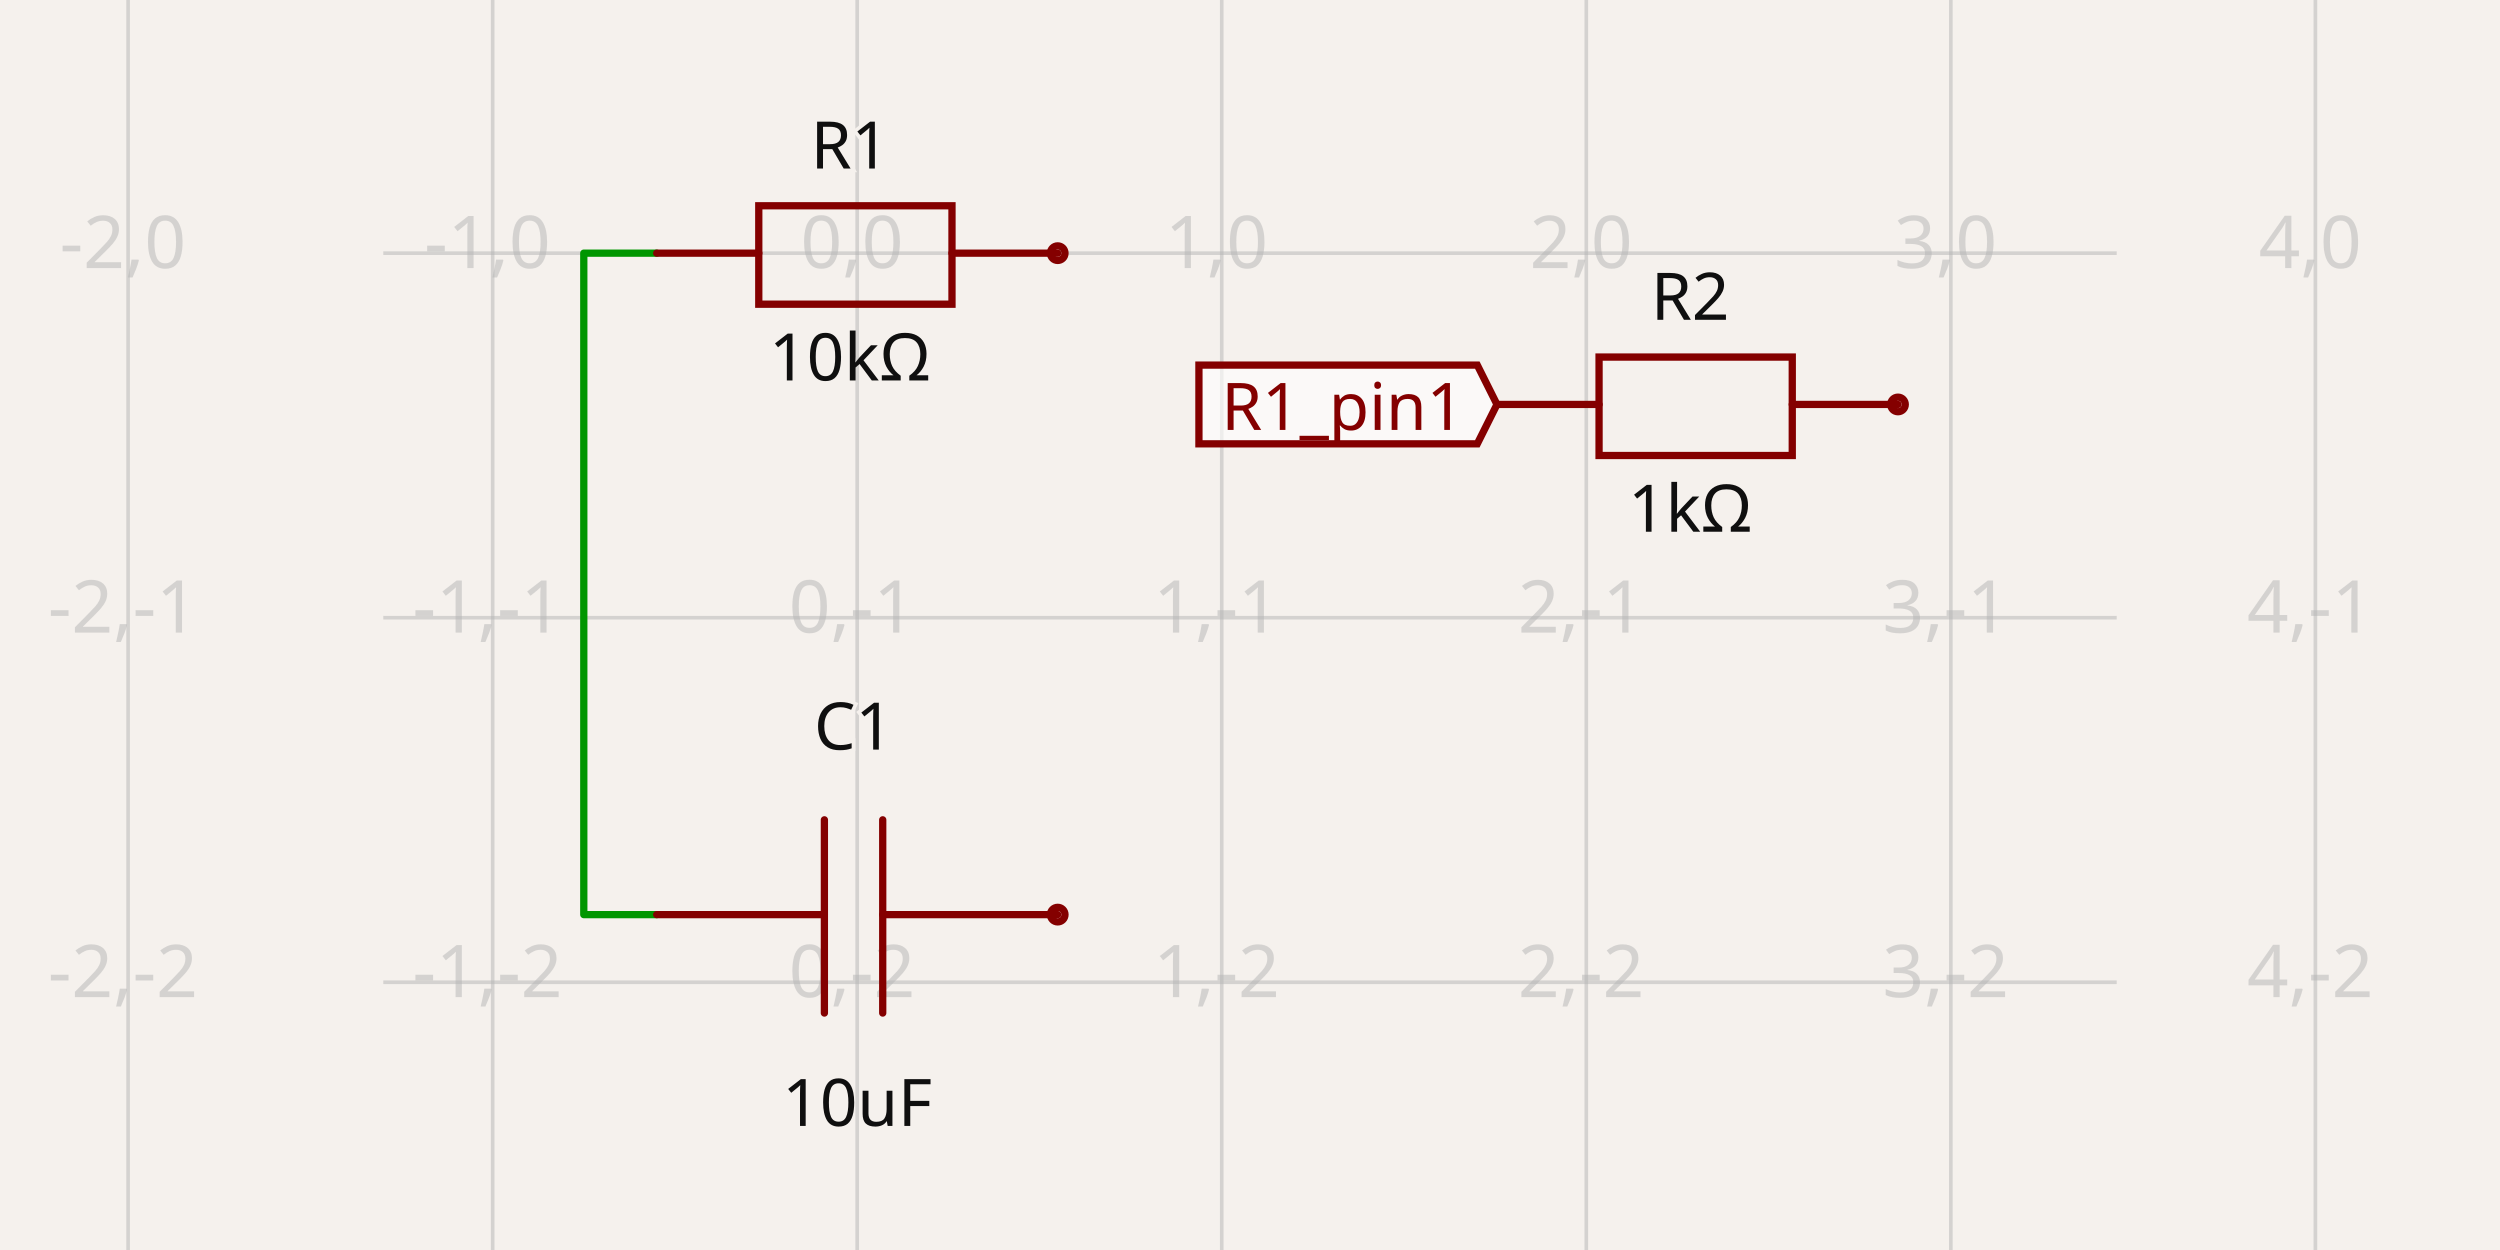
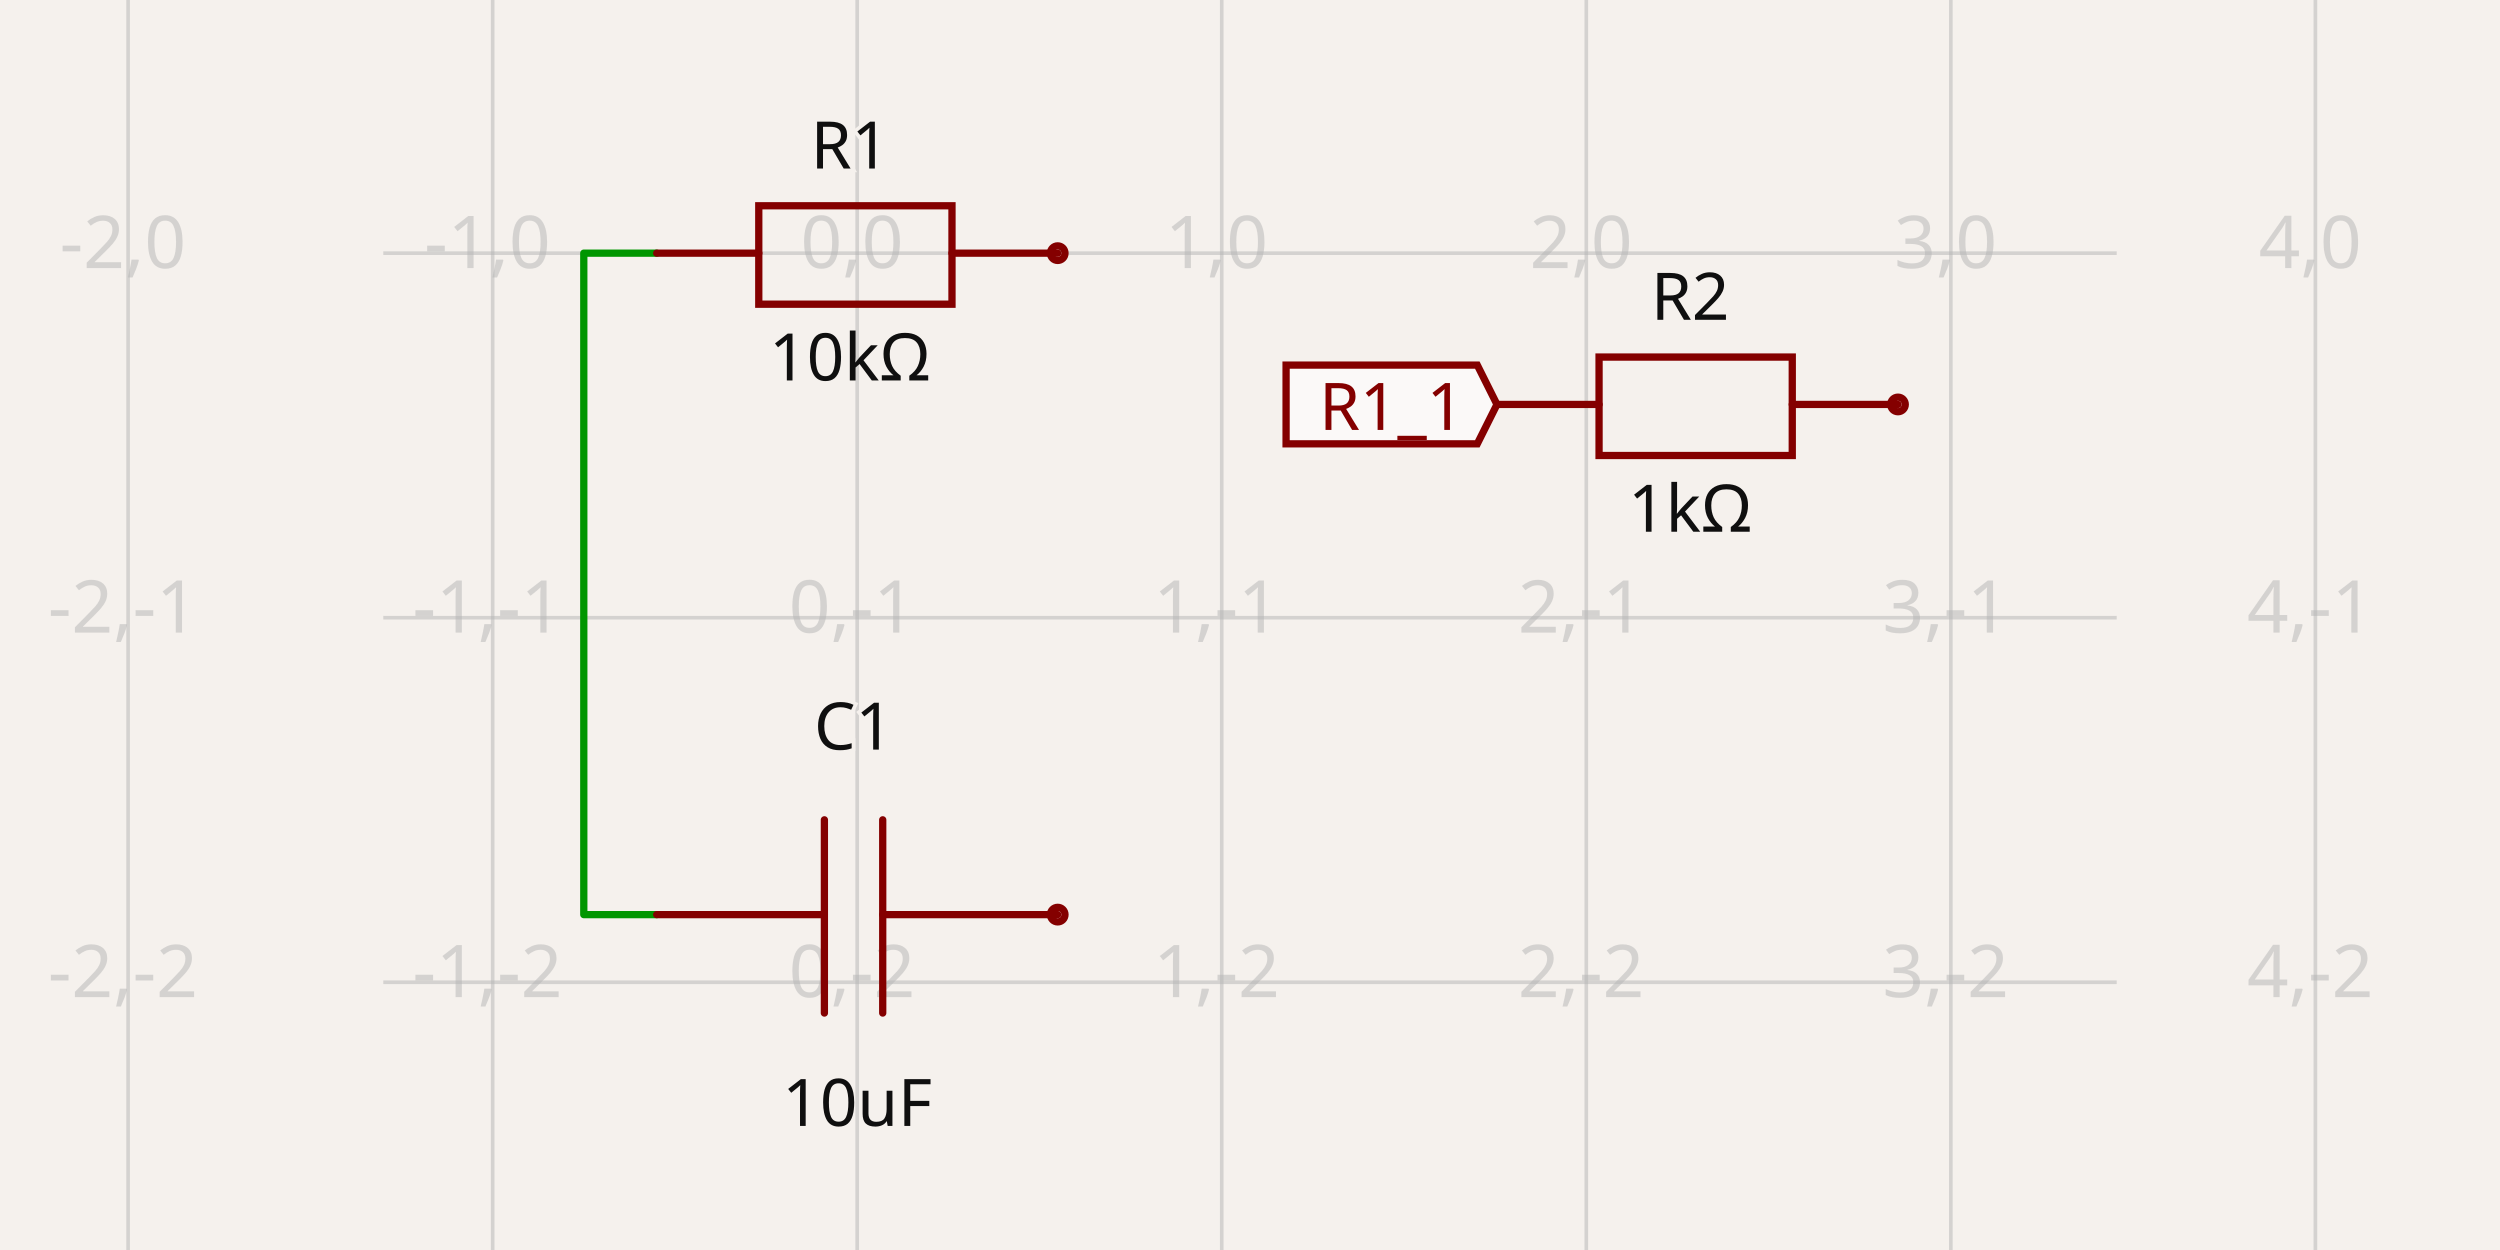
- <svg xmlns="http://www.w3.org/2000/svg" width="1200" height="600" style="background-color: rgb(245, 241, 237)" data-real-to-screen-transform="matrix(174.9826847343,0,0,-174.9826847343,411.4561571988,121.5176615711)" data-software-used-string="@tscircuit/core@0.0.1315">
+ <svg xmlns="http://www.w3.org/2000/svg" width="1200" height="600" style="background-color: rgb(245, 241, 237)" data-real-to-screen-transform="matrix(174.9826847343,0,0,-174.9826847343,411.4561571988,121.5176615711)" data-software-used-string="@tscircuit/core@0.0.1323">
  <style>
              .boundary { fill: rgb(245, 241, 237); }
              .schematic-boundary { fill: none; stroke: #fff; }
              .component { fill: none; stroke: rgb(132, 0, 0); }
              .chip { fill: rgb(255, 255, 194); stroke: rgb(132, 0, 0); }
              .component-pin { fill: none; stroke: rgb(132, 0, 0); }
              /* Basic per-trace hover fallback */
              .trace:hover {
                filter: invert(1);
              }
              .trace:hover .trace-crossing-outline {
                opacity: 0;
              }
              .trace:hover .trace-junction {
                filter: invert(1);
              }
              /* Net-hover highlighting: when a trace or its overlays are hovered,
                 invert color for all traces (base + overlays) sharing the same
                 subcircuit connectivity key. Also hide crossing outline during hover. */
              svg:has(:is(g.trace[data-subcircuit-connectivity-map-key="S1_connectivity_net0"], g.trace-overlays[data-subcircuit-connectivity-map-key="S1_connectivity_net0"]):hover) :is(g.trace[data-subcircuit-connectivity-map-key="S1_connectivity_net0"], g.trace-overlays[data-subcircuit-connectivity-map-key="S1_connectivity_net0"]) { filter: invert(1); }
svg:has(:is(g.trace[data-subcircuit-connectivity-map-key="S1_connectivity_net0"], g.trace-overlays[data-subcircuit-connectivity-map-key="S1_connectivity_net0"]):hover) g.trace-overlays[data-subcircuit-connectivity-map-key="S1_connectivity_net0"] .trace-crossing-outline { opacity: 0; }
              .text { font-family: sans-serif; fill: rgb(0, 150, 0); }
              .pin-number { fill: rgb(169, 0, 0); }
              .port-label { fill: rgb(0, 100, 100); }
              .component-name { fill: rgb(0, 100, 100); }
            </style>
  <rect class="boundary" x="0" y="0" width="1200" height="600" />
  <g class="grid">
    <line x1="61.491" y1="600" x2="61.491" y2="2.1458390619955026e-12" stroke="rgb(181, 181, 181)" stroke-width="1.75" stroke-opacity="0.5" />
    <line x1="236.473" y1="600" x2="236.473" y2="2.1458390619955026e-12" stroke="rgb(181, 181, 181)" stroke-width="1.75" stroke-opacity="0.5" />
    <line x1="411.456" y1="600" x2="411.456" y2="2.1458390619955026e-12" stroke="rgb(181, 181, 181)" stroke-width="1.75" stroke-opacity="0.5" />
    <line x1="586.439" y1="600" x2="586.439" y2="2.1458390619955026e-12" stroke="rgb(181, 181, 181)" stroke-width="1.75" stroke-opacity="0.5" />
    <line x1="761.422" y1="600" x2="761.422" y2="2.1458390619955026e-12" stroke="rgb(181, 181, 181)" stroke-width="1.75" stroke-opacity="0.5" />
    <line x1="936.404" y1="600" x2="936.404" y2="2.1458390619955026e-12" stroke="rgb(181, 181, 181)" stroke-width="1.75" stroke-opacity="0.5" />
    <line x1="1111.387" y1="600" x2="1111.387" y2="2.1458390619955026e-12" stroke="rgb(181, 181, 181)" stroke-width="1.75" stroke-opacity="0.5" />
    <line x1="183.979" y1="646.466" x2="1016.021" y2="646.466" stroke="rgb(181, 181, 181)" stroke-width="1.75" stroke-opacity="0.5" />
    <line x1="183.979" y1="471.483" x2="1016.021" y2="471.483" stroke="rgb(181, 181, 181)" stroke-width="1.75" stroke-opacity="0.5" />
    <line x1="183.979" y1="296.5" x2="1016.021" y2="296.5" stroke="rgb(181, 181, 181)" stroke-width="1.75" stroke-opacity="0.5" />
    <line x1="183.979" y1="121.518" x2="1016.021" y2="121.518" stroke="rgb(181, 181, 181)" stroke-width="1.75" stroke-opacity="0.5" />
    <line x1="183.979" y1="-53.465" x2="1016.021" y2="-53.465" stroke="rgb(181, 181, 181)" stroke-width="1.75" stroke-opacity="0.5" />
    <text x="58.991" y="641.466" fill="rgb(181, 181, 181)" font-size="34.997" fill-opacity="0.5" text-anchor="middle" dominant-baseline="middle" font-family="sans-serif">-2,-3</text>
    <text x="58.991" y="466.483" fill="rgb(181, 181, 181)" font-size="34.997" fill-opacity="0.5" text-anchor="middle" dominant-baseline="middle" font-family="sans-serif">-2,-2</text>
    <text x="58.991" y="291.5" fill="rgb(181, 181, 181)" font-size="34.997" fill-opacity="0.5" text-anchor="middle" dominant-baseline="middle" font-family="sans-serif">-2,-1</text>
    <text x="58.991" y="116.518" fill="rgb(181, 181, 181)" font-size="34.997" fill-opacity="0.5" text-anchor="middle" dominant-baseline="middle" font-family="sans-serif">-2,0</text>
    <text x="58.991" y="-58.465" fill="rgb(181, 181, 181)" font-size="34.997" fill-opacity="0.5" text-anchor="middle" dominant-baseline="middle" font-family="sans-serif">-2,1</text>
    <text x="233.973" y="641.466" fill="rgb(181, 181, 181)" font-size="34.997" fill-opacity="0.5" text-anchor="middle" dominant-baseline="middle" font-family="sans-serif">-1,-3</text>
    <text x="233.973" y="466.483" fill="rgb(181, 181, 181)" font-size="34.997" fill-opacity="0.5" text-anchor="middle" dominant-baseline="middle" font-family="sans-serif">-1,-2</text>
    <text x="233.973" y="291.5" fill="rgb(181, 181, 181)" font-size="34.997" fill-opacity="0.5" text-anchor="middle" dominant-baseline="middle" font-family="sans-serif">-1,-1</text>
    <text x="233.973" y="116.518" fill="rgb(181, 181, 181)" font-size="34.997" fill-opacity="0.5" text-anchor="middle" dominant-baseline="middle" font-family="sans-serif">-1,0</text>
    <text x="233.973" y="-58.465" fill="rgb(181, 181, 181)" font-size="34.997" fill-opacity="0.5" text-anchor="middle" dominant-baseline="middle" font-family="sans-serif">-1,1</text>
    <text x="408.956" y="641.466" fill="rgb(181, 181, 181)" font-size="34.997" fill-opacity="0.5" text-anchor="middle" dominant-baseline="middle" font-family="sans-serif">0,-3</text>
    <text x="408.956" y="466.483" fill="rgb(181, 181, 181)" font-size="34.997" fill-opacity="0.5" text-anchor="middle" dominant-baseline="middle" font-family="sans-serif">0,-2</text>
    <text x="408.956" y="291.5" fill="rgb(181, 181, 181)" font-size="34.997" fill-opacity="0.5" text-anchor="middle" dominant-baseline="middle" font-family="sans-serif">0,-1</text>
    <text x="408.956" y="116.518" fill="rgb(181, 181, 181)" font-size="34.997" fill-opacity="0.5" text-anchor="middle" dominant-baseline="middle" font-family="sans-serif">0,0</text>
    <text x="408.956" y="-58.465" fill="rgb(181, 181, 181)" font-size="34.997" fill-opacity="0.5" text-anchor="middle" dominant-baseline="middle" font-family="sans-serif">0,1</text>
    <text x="583.939" y="641.466" fill="rgb(181, 181, 181)" font-size="34.997" fill-opacity="0.5" text-anchor="middle" dominant-baseline="middle" font-family="sans-serif">1,-3</text>
    <text x="583.939" y="466.483" fill="rgb(181, 181, 181)" font-size="34.997" fill-opacity="0.5" text-anchor="middle" dominant-baseline="middle" font-family="sans-serif">1,-2</text>
    <text x="583.939" y="291.5" fill="rgb(181, 181, 181)" font-size="34.997" fill-opacity="0.5" text-anchor="middle" dominant-baseline="middle" font-family="sans-serif">1,-1</text>
    <text x="583.939" y="116.518" fill="rgb(181, 181, 181)" font-size="34.997" fill-opacity="0.5" text-anchor="middle" dominant-baseline="middle" font-family="sans-serif">1,0</text>
    <text x="583.939" y="-58.465" fill="rgb(181, 181, 181)" font-size="34.997" fill-opacity="0.5" text-anchor="middle" dominant-baseline="middle" font-family="sans-serif">1,1</text>
    <text x="758.922" y="641.466" fill="rgb(181, 181, 181)" font-size="34.997" fill-opacity="0.5" text-anchor="middle" dominant-baseline="middle" font-family="sans-serif">2,-3</text>
    <text x="758.922" y="466.483" fill="rgb(181, 181, 181)" font-size="34.997" fill-opacity="0.5" text-anchor="middle" dominant-baseline="middle" font-family="sans-serif">2,-2</text>
    <text x="758.922" y="291.5" fill="rgb(181, 181, 181)" font-size="34.997" fill-opacity="0.5" text-anchor="middle" dominant-baseline="middle" font-family="sans-serif">2,-1</text>
    <text x="758.922" y="116.518" fill="rgb(181, 181, 181)" font-size="34.997" fill-opacity="0.5" text-anchor="middle" dominant-baseline="middle" font-family="sans-serif">2,0</text>
    <text x="758.922" y="-58.465" fill="rgb(181, 181, 181)" font-size="34.997" fill-opacity="0.5" text-anchor="middle" dominant-baseline="middle" font-family="sans-serif">2,1</text>
    <text x="933.904" y="641.466" fill="rgb(181, 181, 181)" font-size="34.997" fill-opacity="0.5" text-anchor="middle" dominant-baseline="middle" font-family="sans-serif">3,-3</text>
    <text x="933.904" y="466.483" fill="rgb(181, 181, 181)" font-size="34.997" fill-opacity="0.5" text-anchor="middle" dominant-baseline="middle" font-family="sans-serif">3,-2</text>
    <text x="933.904" y="291.5" fill="rgb(181, 181, 181)" font-size="34.997" fill-opacity="0.5" text-anchor="middle" dominant-baseline="middle" font-family="sans-serif">3,-1</text>
    <text x="933.904" y="116.518" fill="rgb(181, 181, 181)" font-size="34.997" fill-opacity="0.5" text-anchor="middle" dominant-baseline="middle" font-family="sans-serif">3,0</text>
    <text x="933.904" y="-58.465" fill="rgb(181, 181, 181)" font-size="34.997" fill-opacity="0.5" text-anchor="middle" dominant-baseline="middle" font-family="sans-serif">3,1</text>
    <text x="1108.887" y="641.466" fill="rgb(181, 181, 181)" font-size="34.997" fill-opacity="0.5" text-anchor="middle" dominant-baseline="middle" font-family="sans-serif">4,-3</text>
    <text x="1108.887" y="466.483" fill="rgb(181, 181, 181)" font-size="34.997" fill-opacity="0.5" text-anchor="middle" dominant-baseline="middle" font-family="sans-serif">4,-2</text>
    <text x="1108.887" y="291.5" fill="rgb(181, 181, 181)" font-size="34.997" fill-opacity="0.5" text-anchor="middle" dominant-baseline="middle" font-family="sans-serif">4,-1</text>
    <text x="1108.887" y="116.518" fill="rgb(181, 181, 181)" font-size="34.997" fill-opacity="0.5" text-anchor="middle" dominant-baseline="middle" font-family="sans-serif">4,0</text>
    <text x="1108.887" y="-58.465" fill="rgb(181, 181, 181)" font-size="34.997" fill-opacity="0.5" text-anchor="middle" dominant-baseline="middle" font-family="sans-serif">4,1</text>
  </g>
  <g class="trace" data-layer="base" data-circuit-json-type="schematic_trace" data-schematic-trace-id="schematic_trace_0" data-subcircuit-connectivity-map-key="S1_connectivity_net0">
    <path d="M 315.216 121.518 L 280.219 121.518 L 280.219 439.016 L 315.216 439.016" class="trace-invisible-hover-outline" stroke="rgb(0, 150, 0)" fill="none" stroke-width="27.997px" stroke-linecap="round" opacity="0" stroke-linejoin="round" />
    <path d="M 315.216 121.518 L 280.219 121.518 L 280.219 439.016 L 315.216 439.016" stroke="rgb(0, 150, 0)" fill="none" stroke-width="3.5px" stroke-linecap="round" stroke-linejoin="round" />
  </g>
  <g class="trace-overlays" data-layer="overlay" data-circuit-json-type="schematic_trace" data-schematic-trace-id="schematic_trace_0" data-subcircuit-connectivity-map-key="S1_connectivity_net0" />
  <g data-circuit-json-type="schematic_component" data-schematic-component-id="schematic_component_0">
    <rect class="component-overlay" x="315.216" y="98.77" width="192.481" height="47.245" fill="transparent" />
    <path d="M 315.216 121.518 L 364.211 121.518" stroke="rgb(132, 0, 0)" fill="none" stroke-width="3.5px" stroke-linecap="round" />
    <path d="M 456.952 121.518 L 507.697 121.518" stroke="rgb(132, 0, 0)" fill="none" stroke-width="3.5px" stroke-linecap="round" />
    <path d="M 411.456 98.77 L 456.952 98.77 L 456.952 146.015 L 364.211 146.015 L 364.211 98.77 L 411.456 98.77" stroke="rgb(132, 0, 0)" fill="none" stroke-width="3.5px" stroke-linecap="round" />
    <text x="407.957" y="90.116" stroke="rgb(245, 241, 237)" stroke-width="3.5px" paint-order="stroke" fill="rgb(15, 15, 15)" font-family="sans-serif" text-anchor="middle" dominant-baseline="ideographic" font-size="31.497px">R1</text>
    <text x="407.957" y="158.169" fill="rgb(15, 15, 15)" font-family="sans-serif" text-anchor="middle" dominant-baseline="hanging" font-size="31.497px">10kΩ</text>
    <circle cx="507.697" cy="121.518" r="3.5px" stroke-width="3.5px" fill="none" stroke="rgb(132, 0, 0)" />
  </g>
  <g data-circuit-json-type="schematic_component" data-schematic-component-id="schematic_component_1">
    <rect class="component-overlay" x="315.216" y="393.52" width="192.481" height="92.741" fill="transparent" />
    <path d="M 507.697 439.016 L 423.705 439.016" stroke="rgb(132, 0, 0)" fill="none" stroke-width="3.5px" stroke-linecap="round" />
    <path d="M 395.708 439.016 L 315.216 439.016" stroke="rgb(132, 0, 0)" fill="none" stroke-width="3.5px" stroke-linecap="round" />
    <path d="M 423.705 393.52 L 423.705 486.261" stroke="rgb(132, 0, 0)" fill="none" stroke-width="3.5px" stroke-linecap="round" />
    <path d="M 395.708 393.52 L 395.708 486.261" stroke="rgb(132, 0, 0)" fill="none" stroke-width="3.5px" stroke-linecap="round" />
    <text x="409.706" y="369.023" stroke="rgb(245, 241, 237)" stroke-width="3.5px" paint-order="stroke" fill="rgb(15, 15, 15)" font-family="sans-serif" text-anchor="middle" dominant-baseline="ideographic" font-size="31.497px">C1</text>
    <text x="411.456" y="516.008" fill="rgb(15, 15, 15)" font-family="sans-serif" text-anchor="middle" dominant-baseline="hanging" font-size="31.497px">10uF</text>
    <circle cx="507.697" cy="439.016" r="3.5px" stroke-width="3.5px" fill="none" stroke="rgb(132, 0, 0)" />
  </g>
  <g data-circuit-json-type="schematic_component" data-schematic-component-id="schematic_component_2">
    <rect class="component-overlay" x="718.551" y="171.388" width="192.481" height="47.245" fill="transparent" />
    <path d="M 718.551 194.135 L 767.546 194.135" stroke="rgb(132, 0, 0)" fill="none" stroke-width="3.5px" stroke-linecap="round" />
    <path d="M 860.287 194.135 L 911.032 194.135" stroke="rgb(132, 0, 0)" fill="none" stroke-width="3.5px" stroke-linecap="round" />
    <path d="M 814.791 171.388 L 860.287 171.388 L 860.287 218.633 L 767.546 218.633 L 767.546 171.388 L 814.791 171.388" stroke="rgb(132, 0, 0)" fill="none" stroke-width="3.5px" stroke-linecap="round" />
    <text x="811.292" y="162.734" stroke="rgb(245, 241, 237)" stroke-width="3.5px" paint-order="stroke" fill="rgb(15, 15, 15)" font-family="sans-serif" text-anchor="middle" dominant-baseline="ideographic" font-size="31.497px">R2</text>
    <text x="811.292" y="230.787" fill="rgb(15, 15, 15)" font-family="sans-serif" text-anchor="middle" dominant-baseline="hanging" font-size="31.497px">1kΩ</text>
    <circle cx="911.032" cy="194.135" r="3.5px" stroke-width="3.5px" fill="none" stroke="rgb(132, 0, 0)" />
  </g>
  <g class="schematic-port-hover" data-schematic-port-id="source_port_0">
    <circle cx="315.216" cy="121.518" r="6.999" fill="red" opacity="0" />
  </g>
  <g class="schematic-port-hover" data-schematic-port-id="source_port_1">
    <circle cx="507.697" cy="121.518" r="6.999" fill="red" opacity="0" />
  </g>
  <g class="schematic-port-hover" data-schematic-port-id="source_port_2">
    <circle cx="315.216" cy="439.016" r="6.999" fill="red" opacity="0" />
  </g>
  <g class="schematic-port-hover" data-schematic-port-id="source_port_3">
    <circle cx="507.697" cy="439.016" r="6.999" fill="red" opacity="0" />
  </g>
  <g class="schematic-port-hover" data-schematic-port-id="source_port_4">
    <circle cx="718.551" cy="194.135" r="6.999" fill="red" opacity="0" />
  </g>
  <g class="schematic-port-hover" data-schematic-port-id="source_port_5">
    <circle cx="911.032" cy="194.135" r="6.999" fill="red" opacity="0" />
  </g>
-   <path class="net-label" d="     M 718.551,194.135     L 709.102,213.034     L 575.485,213.034     L 575.485,175.237     L 709.102,175.237     Z   " fill="rgba(255, 255, 255, 0.6)" stroke="rgb(132, 0, 0)" stroke-width="3.5px" />
-   <text class="net-label-text" x="702.802" y="194.135" fill="rgb(132, 0, 0)" text-anchor="end" dominant-baseline="central" font-family="sans-serif" font-variant-numeric="tabular-nums" font-size="31.497px" transform="">R1_pin1</text>
+   <path class="net-label" d="     M 718.551,194.135     L 709.102,213.034     L 617.317,213.034     L 617.317,175.237     L 709.102,175.237     Z   " fill="rgba(255, 255, 255, 0.6)" stroke="rgb(132, 0, 0)" stroke-width="3.5px" />
+   <text class="net-label-text" x="702.802" y="194.135" fill="rgb(132, 0, 0)" text-anchor="end" dominant-baseline="central" font-family="sans-serif" font-variant-numeric="tabular-nums" font-size="31.497px" transform="">R1_1</text>
</svg>
